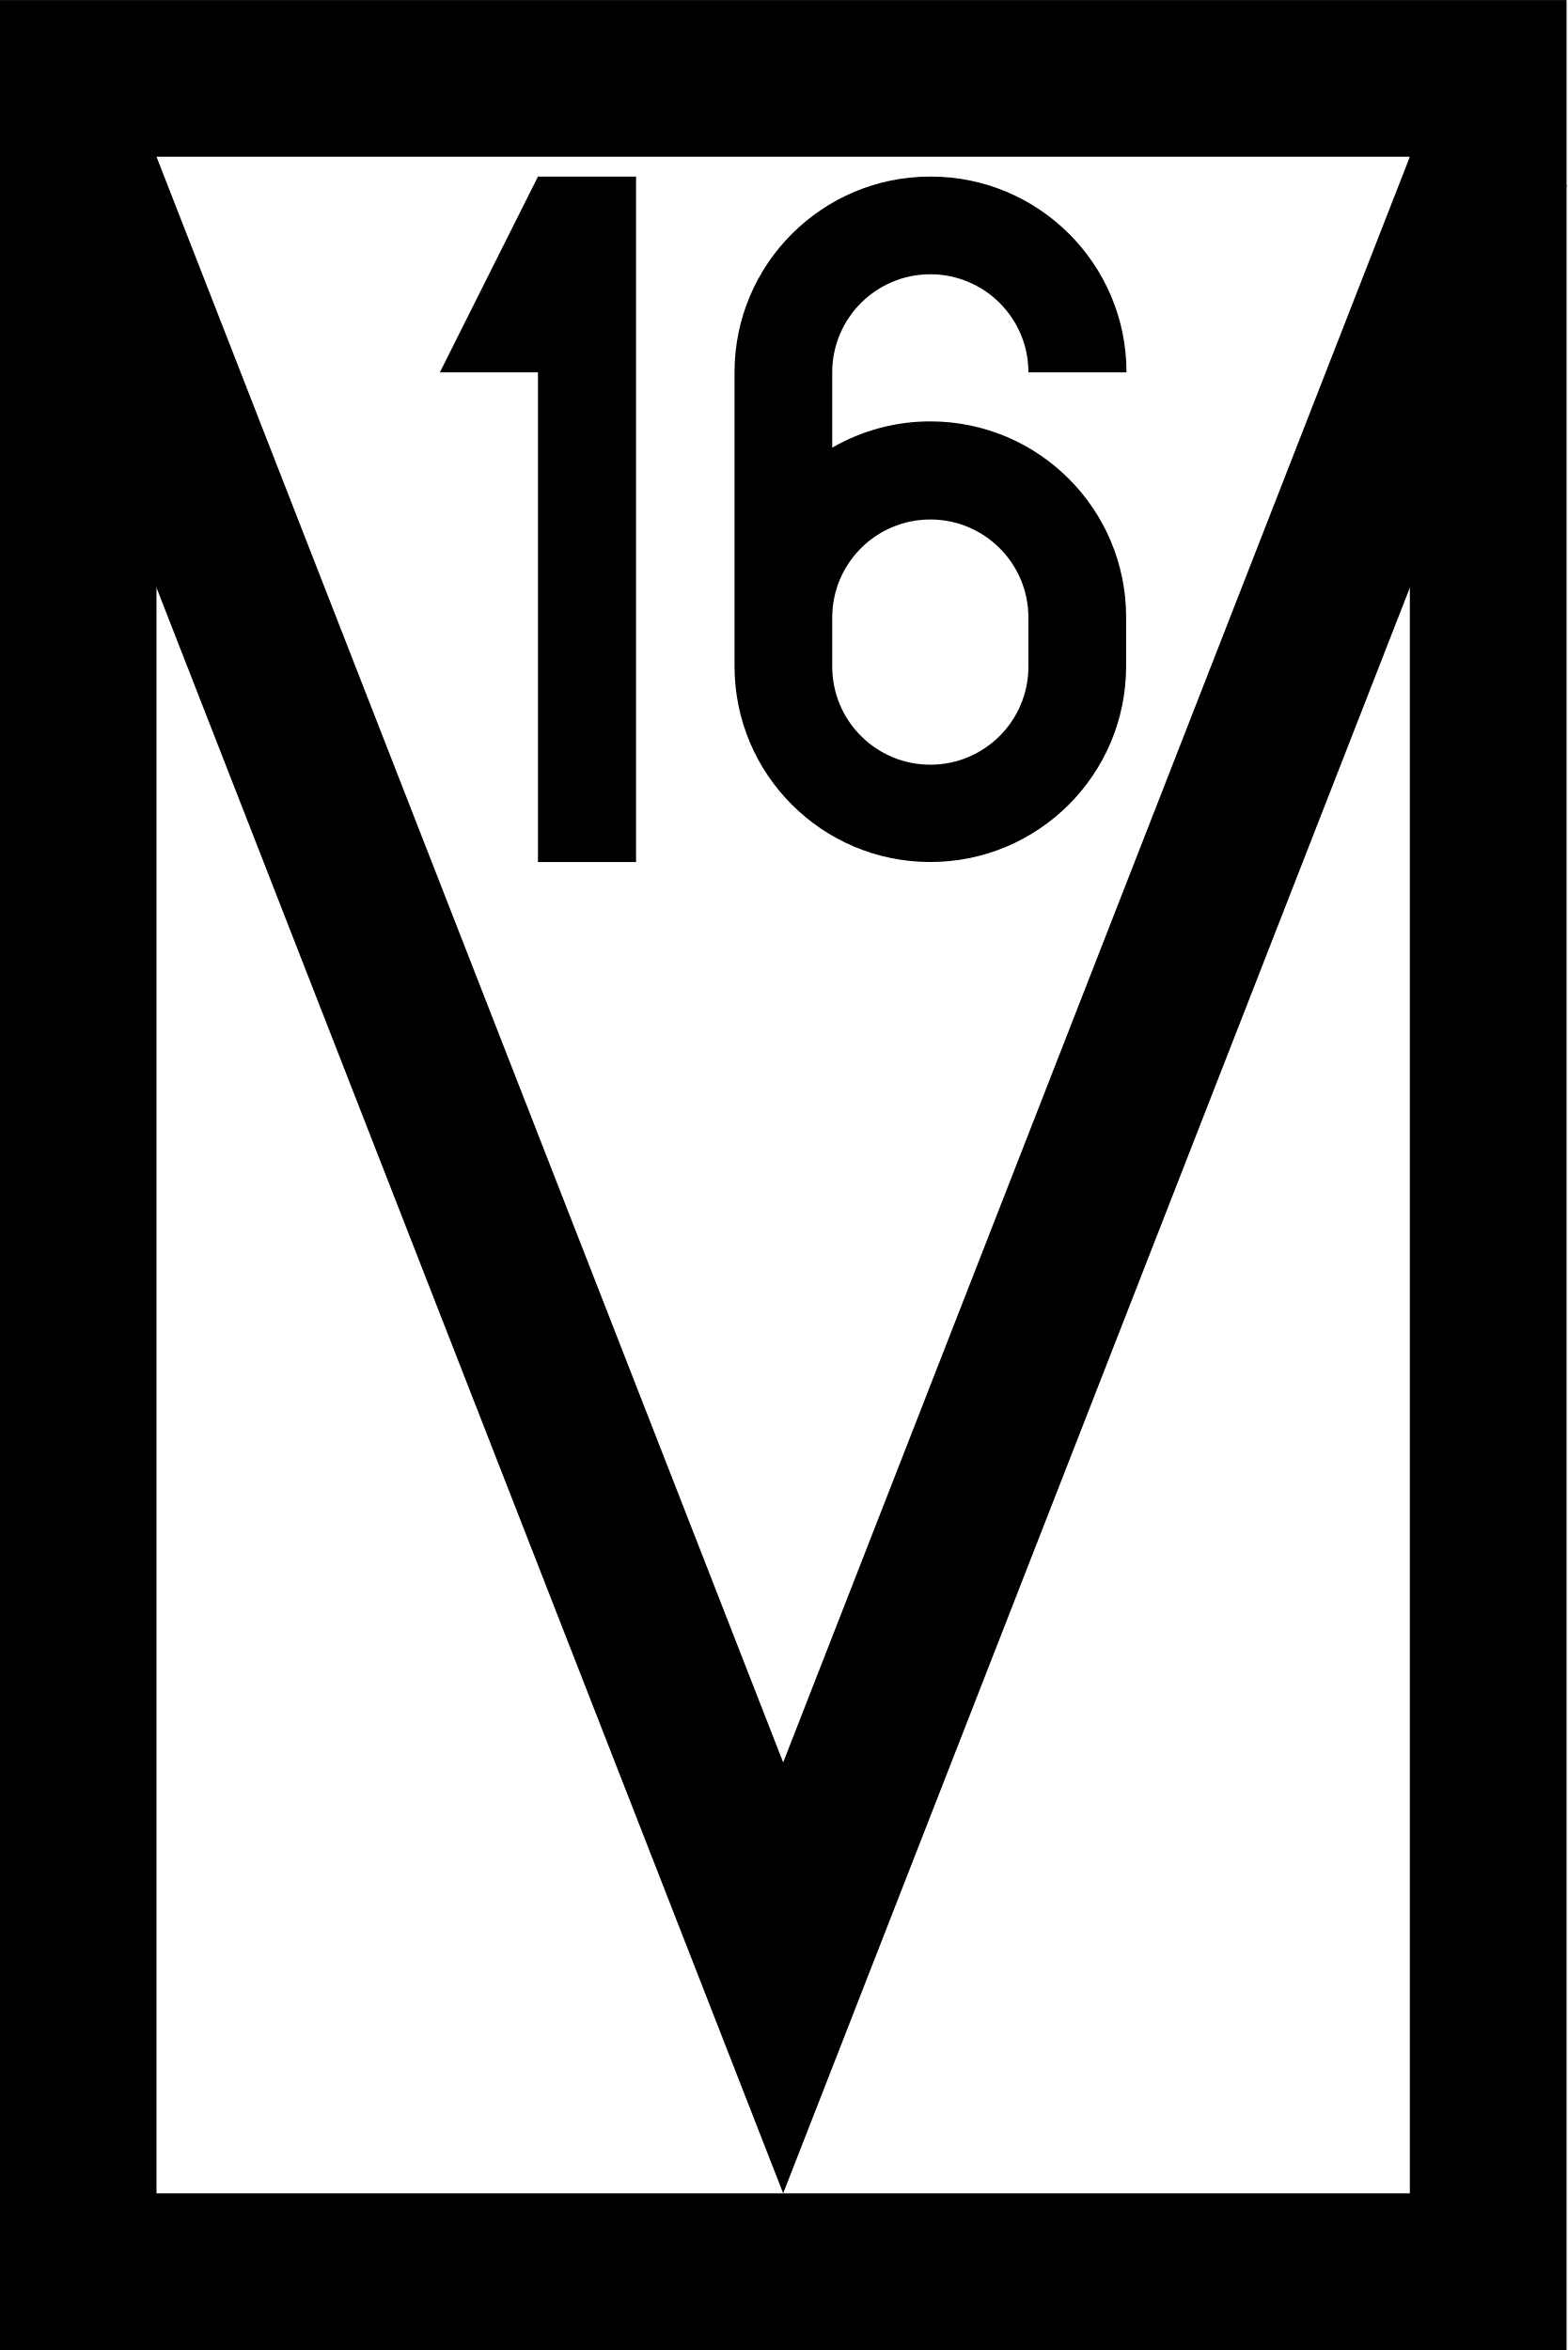
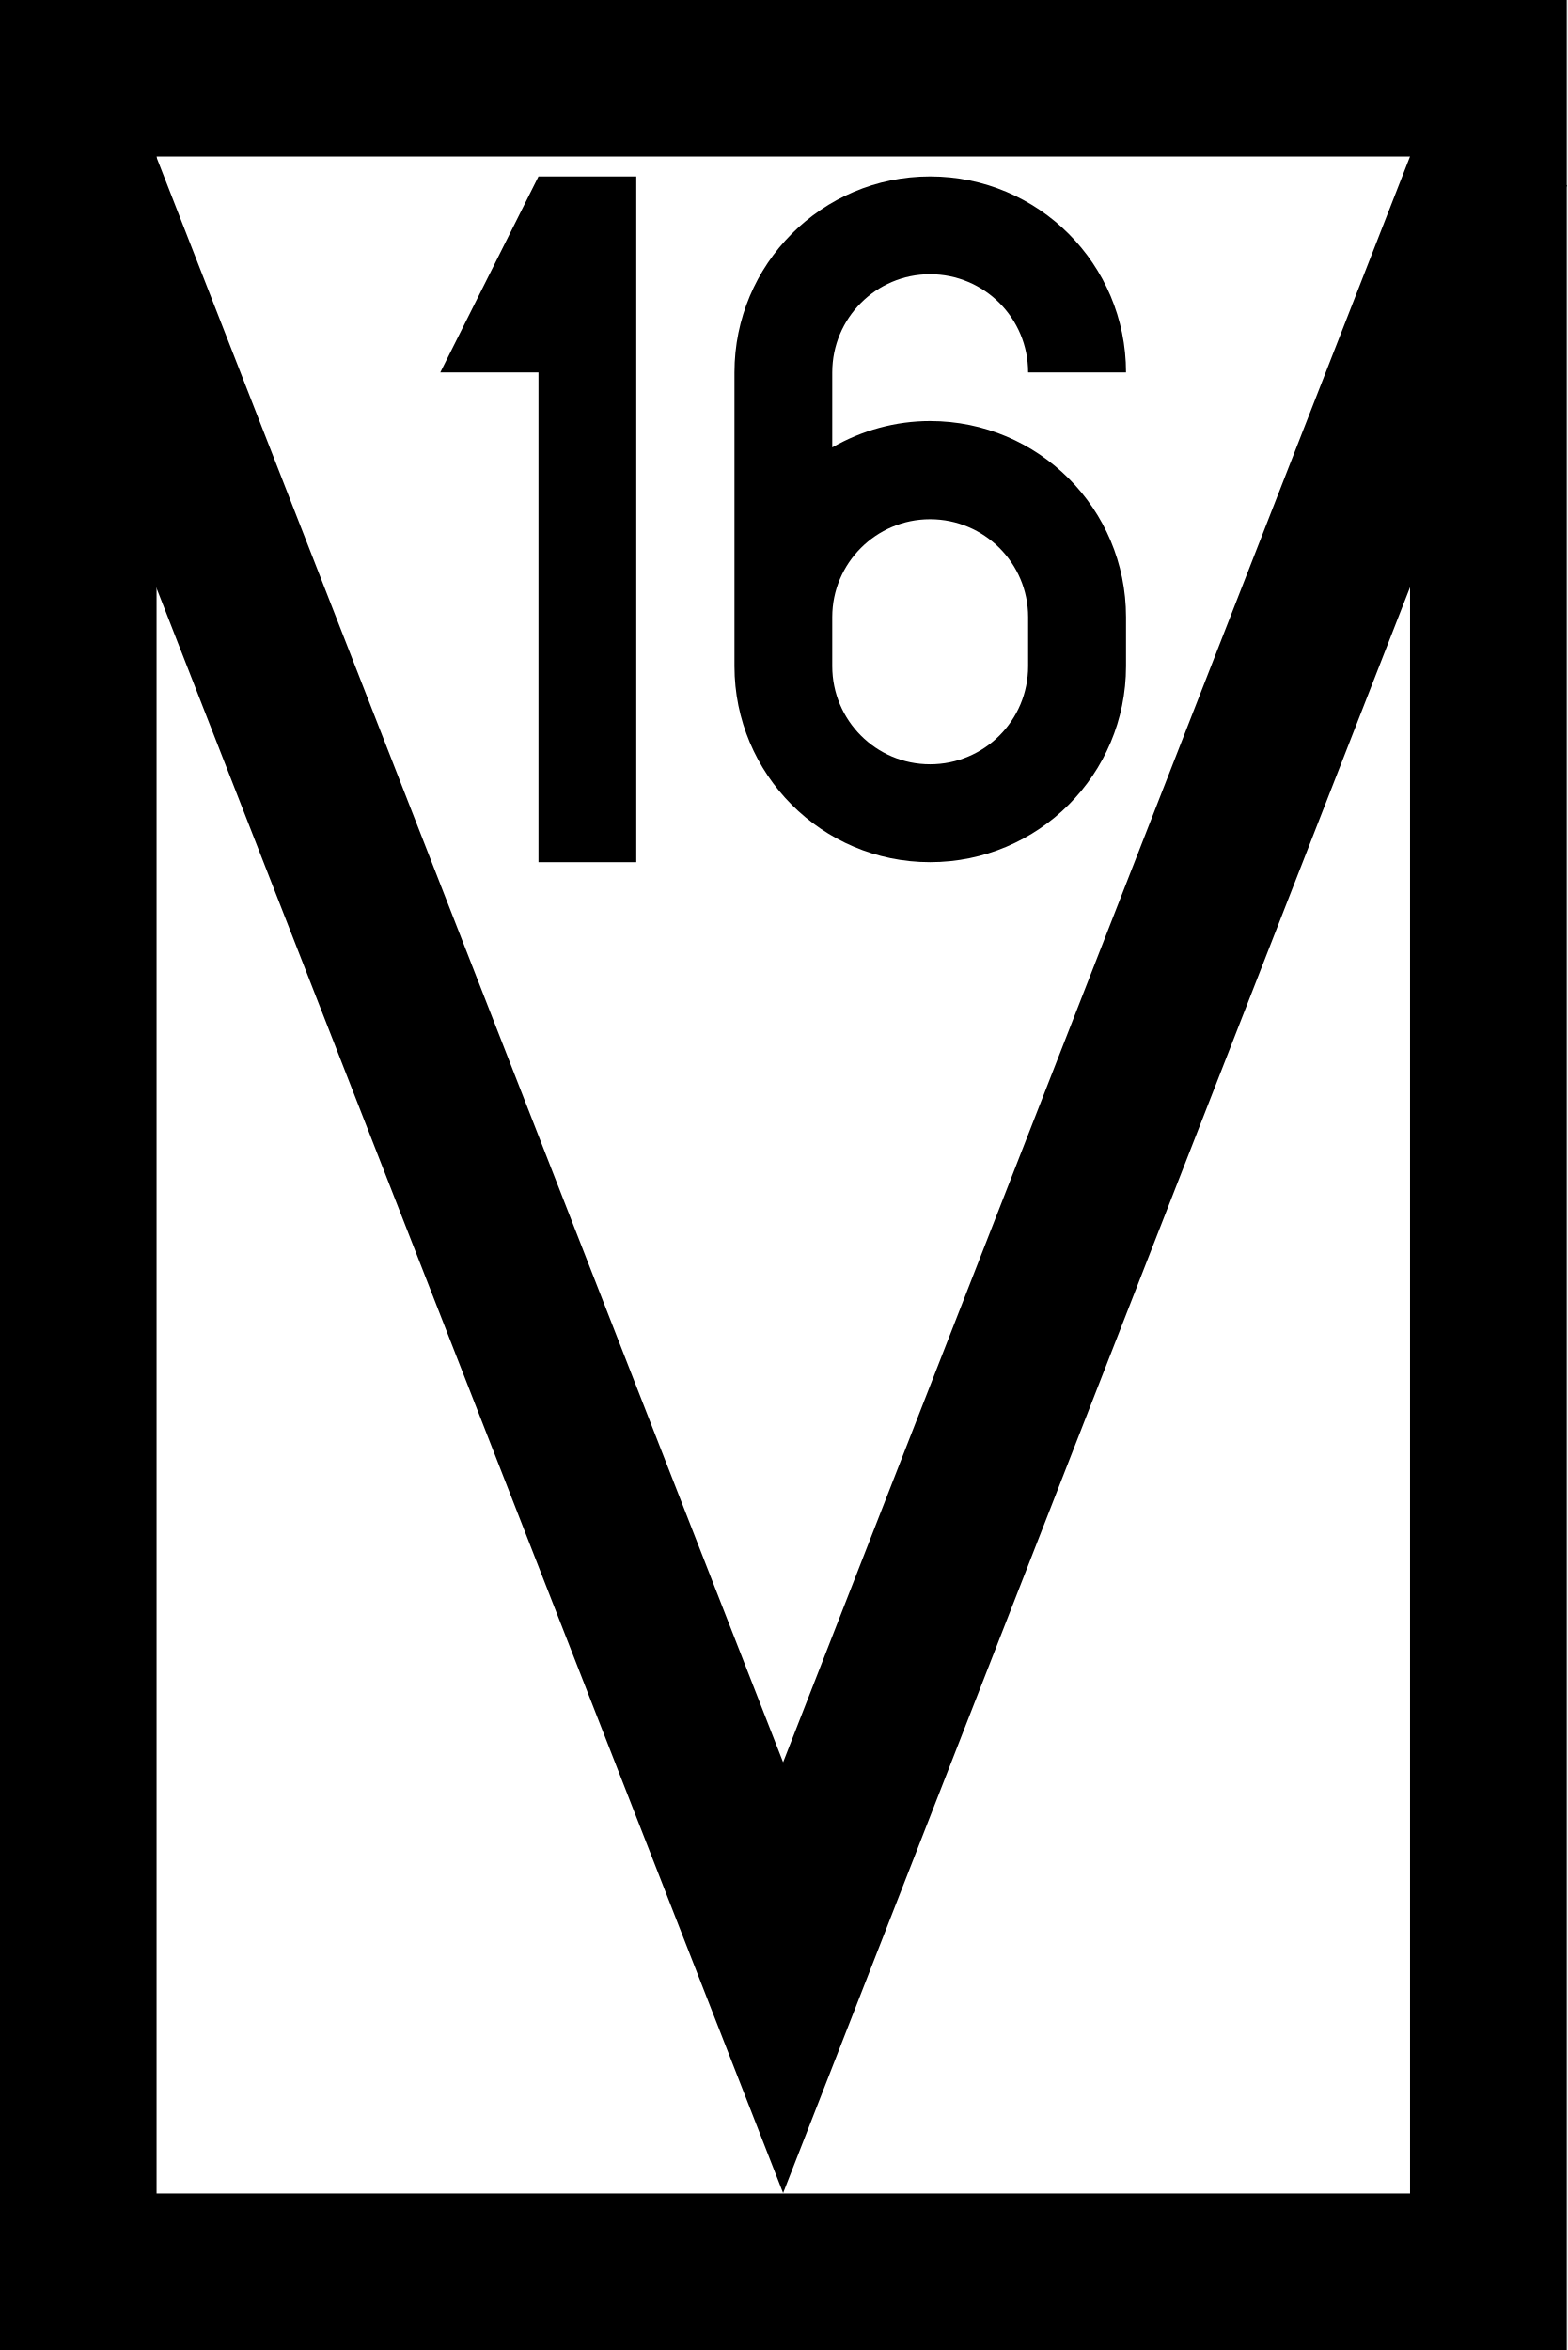
- <svg xmlns="http://www.w3.org/2000/svg" width="15.341" height="23" version="1.1" viewBox="0 0 4.059 6.085">
-   <g transform="matrix(.010142 0 0 .010142 -.00043876 0)" stroke="#000" stroke-width="40">
-     <rect x="20" y="20" width="360" height="560" fill="#fff" stroke-linecap="round" />
-     <path d="M 18.531,40 200.001,504.99 381.471,40" fill="none" />
-   </g>
-   <path d="m1.647 0.457h-0.254l-0.254 0.507h0.254v1.268h0.254z" stroke-miterlimit="5" stroke-width=".254" />
-   <path d="m2.409 0.457a0.507 0.507 0 0 0-0.507 0.507v0.761a0.507 0.507 0 0 0 0.507 0.507 0.507 0.507 0 0 0 0.507-0.507v-0.127a0.507 0.507 0 0 0-0.507-0.507 0.507 0.507 0 0 0-0.254 0.068v-0.195a0.254 0.254 0 0 1 0.254-0.254 0.254 0.254 0 0 1 0.254 0.254h0.254a0.507 0.507 0 0 0-0.507-0.507zm0 0.888a0.254 0.254 0 0 1 0.254 0.254v0.127a0.254 0.254 0 0 1-0.254 0.254 0.254 0.254 0 0 1-0.254-0.254v-0.127a0.254 0.254 0 0 1 0.254-0.254z" stroke-width=".038" />
+ <svg xmlns="http://www.w3.org/2000/svg" width="15.341" height="23" viewBox="0 0 15.341 23">
+   <path fill-rule="nonzero" fill="rgb(100%, 100%, 100%)" fill-opacity="1" stroke-width="40" stroke-linecap="round" stroke-linejoin="miter" stroke="rgb(0%, 0%, 0%)" stroke-opacity="1" stroke-miterlimit="4" d="M 20.014 19.973 L 380.046 19.973 L 380.046 580.046 L 20.014 580.046 Z M 20.014 19.973 " transform="matrix(0.0383321, 0, 0, 0.0383321, -0.00154136, 0)" />
+   <path fill="none" stroke-width="40" stroke-linecap="butt" stroke-linejoin="miter" stroke="rgb(0%, 0%, 0%)" stroke-opacity="1" stroke-miterlimit="4" d="M 18.485 40.049 L 199.979 504.942 L 381.473 40.049 " transform="matrix(0.0383321, 0, 0, 0.0383321, -0.00154136, 0)" />
+   <path fill-rule="nonzero" fill="rgb(0%, 0%, 0%)" fill-opacity="1" d="M 6.227 1.727 L 5.27 1.727 L 4.309 3.645 L 5.27 3.645 L 5.27 8.438 L 6.227 8.438 Z M 6.227 1.727 " />
+   <path fill-rule="nonzero" fill="rgb(0%, 0%, 0%)" fill-opacity="1" d="M 9.102 1.727 C 8.043 1.727 7.188 2.586 7.188 3.645 L 7.188 6.52 C 7.188 7.578 8.043 8.438 9.102 8.438 C 10.164 8.438 11.02 7.578 11.02 6.52 L 11.02 6.039 C 11.02 4.98 10.164 4.121 9.102 4.121 C 8.766 4.121 8.438 4.211 8.145 4.379 L 8.145 3.645 C 8.145 3.113 8.574 2.684 9.102 2.684 C 9.633 2.684 10.062 3.113 10.062 3.645 L 11.02 3.645 C 11.02 2.586 10.164 1.727 9.102 1.727 Z M 9.102 5.082 C 9.633 5.082 10.062 5.512 10.062 6.039 L 10.062 6.52 C 10.062 7.051 9.633 7.48 9.102 7.48 C 8.574 7.48 8.145 7.051 8.145 6.52 L 8.145 6.039 C 8.145 5.512 8.574 5.082 9.102 5.082 Z M 9.102 5.082 " />
</svg>
